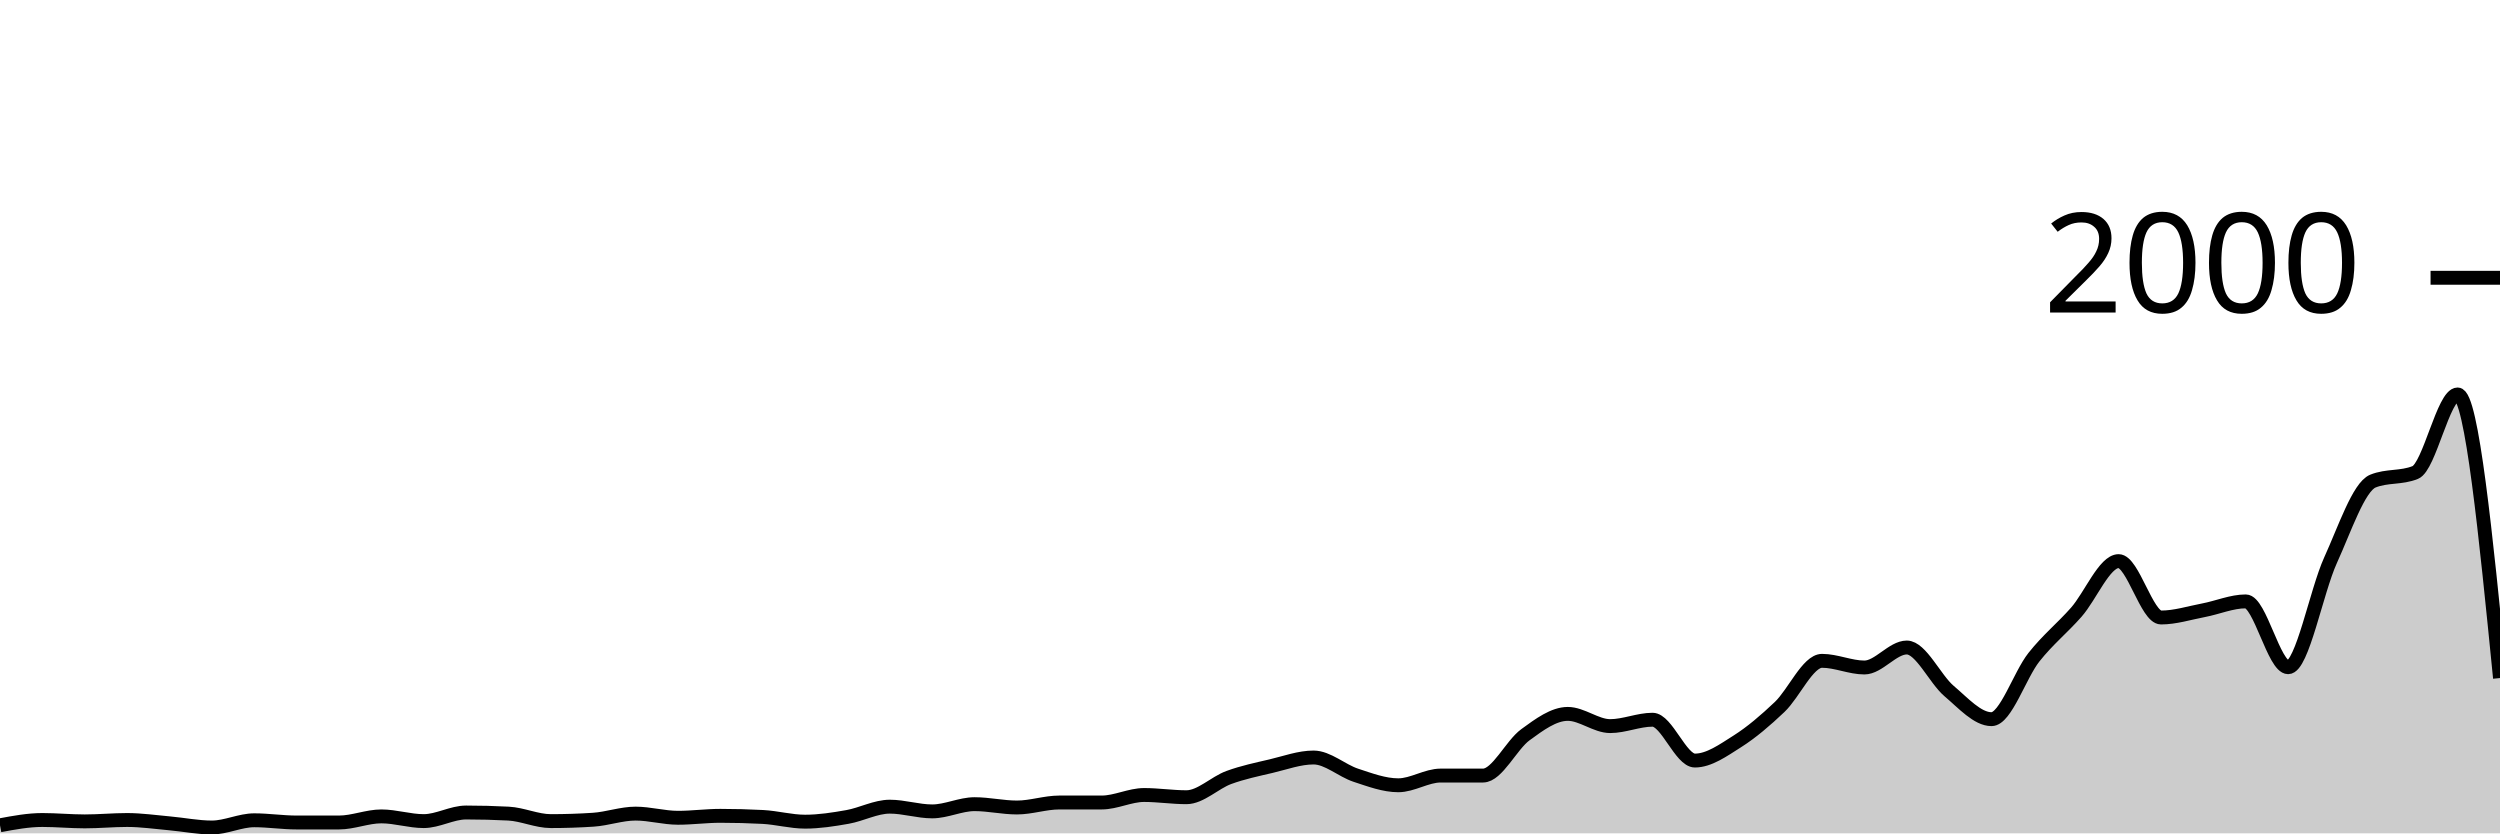
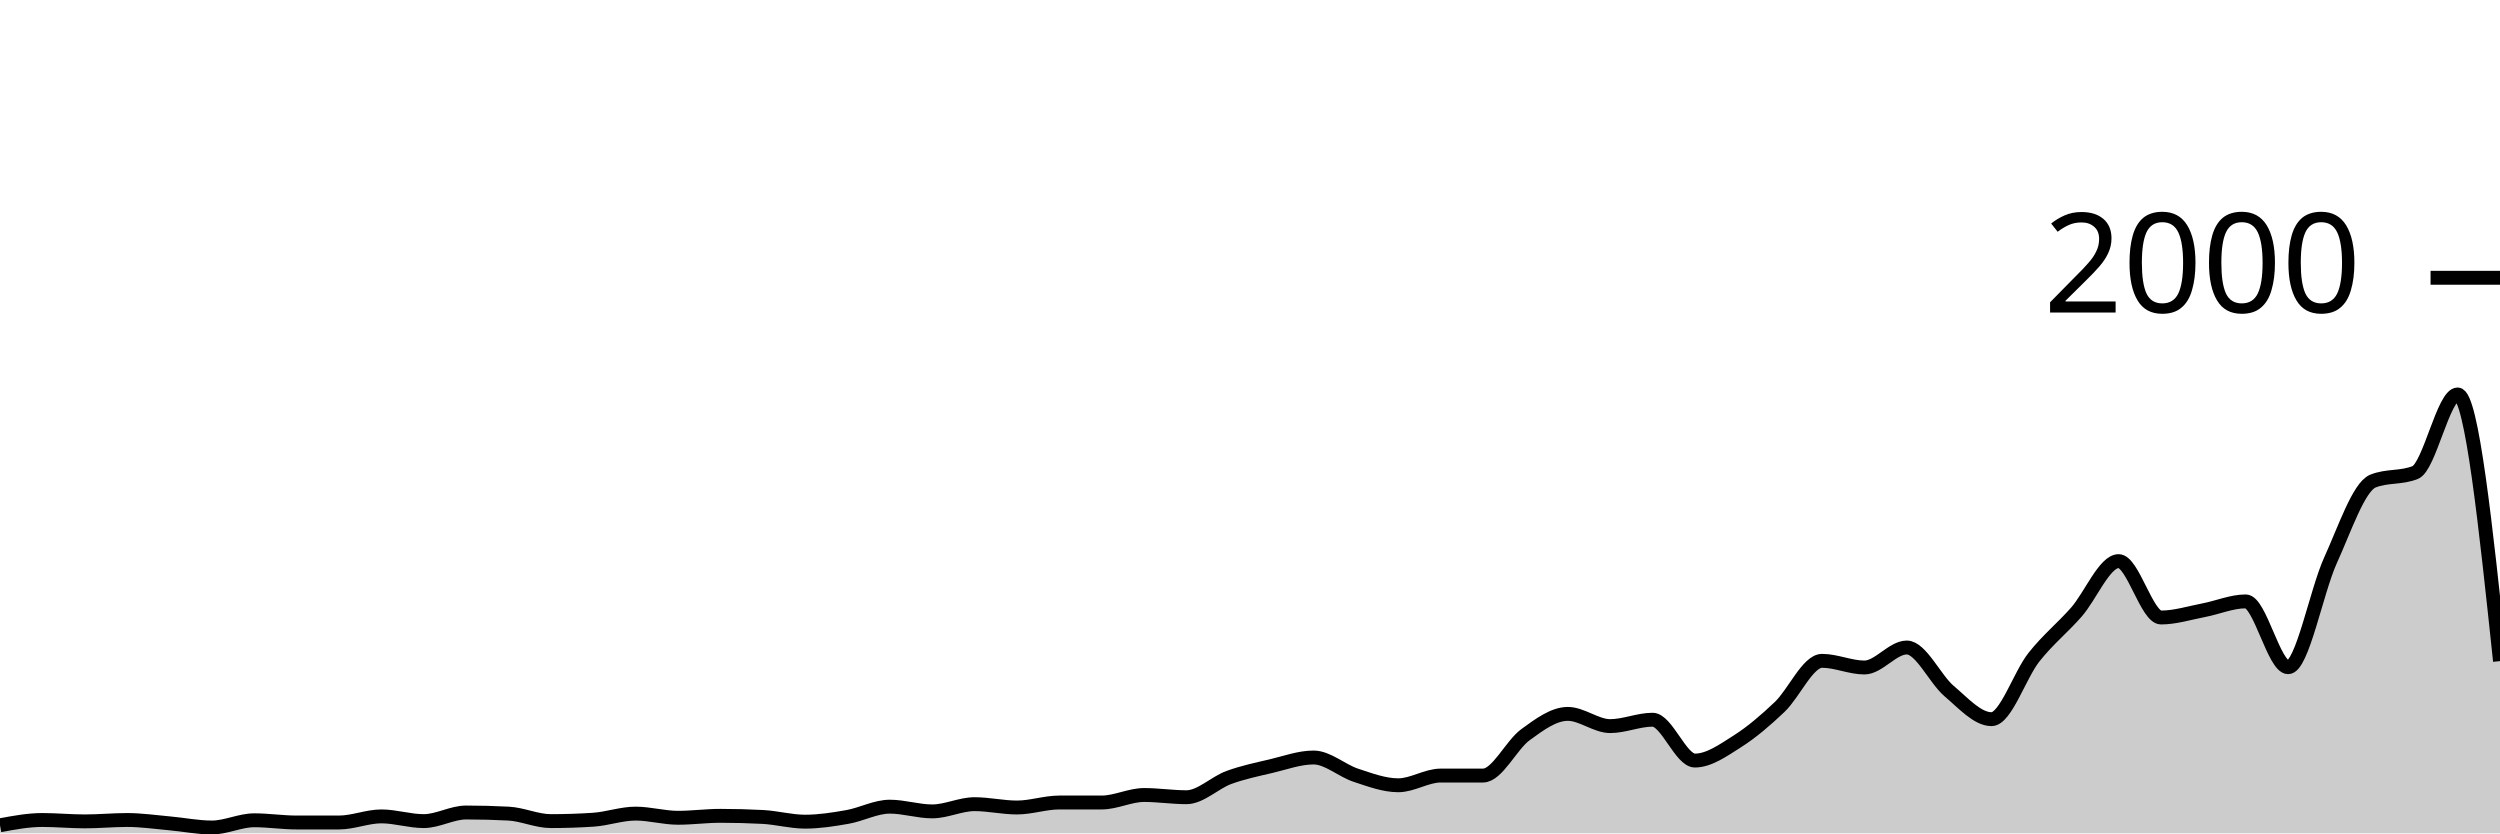
<svg xmlns="http://www.w3.org/2000/svg" viewBox="0 0 180 60">
  <g transform="translate(0,20)">
-     <path class="area" fill="rgba(0, 0, 0, 0.2)" d="M0,39.42C1.017,39.23,2.034,39.04,3.051,39.04C4.068,39.04,5.085,39.14,6.102,39.14C7.119,39.14,8.136,39.04,9.153,39.04C10.169,39.04,11.186,39.19,12.203,39.28C13.22,39.37,14.237,39.58,15.254,39.58C16.271,39.58,17.288,39.06,18.305,39.06C19.322,39.06,20.339,39.22,21.356,39.22C22.373,39.22,23.39,39.22,24.407,39.22C25.424,39.22,26.441,38.78,27.458,38.78C28.475,38.78,29.492,39.12,30.508,39.12C31.525,39.12,32.542,38.5,33.559,38.5C34.576,38.5,35.593,38.527,36.61,38.58C37.627,38.633,38.644,39.12,39.661,39.12C40.678,39.12,41.695,39.087,42.712,39.02C43.729,38.953,44.746,38.58,45.763,38.58C46.78,38.58,47.797,38.88,48.814,38.88C49.831,38.88,50.847,38.74,51.864,38.74C52.881,38.74,53.898,38.767,54.915,38.82C55.932,38.873,56.949,39.16,57.966,39.16C58.983,39.16,60,39,61.017,38.82C62.034,38.64,63.051,38.08,64.068,38.08C65.085,38.08,66.102,38.42,67.119,38.42C68.136,38.42,69.153,37.9,70.169,37.9C71.186,37.9,72.203,38.14,73.22,38.14C74.237,38.14,75.254,37.78,76.271,37.78C77.288,37.78,78.305,37.78,79.322,37.78C80.339,37.78,81.356,37.24,82.373,37.24C83.39,37.24,84.407,37.4,85.424,37.4C86.441,37.4,87.458,36.353,88.475,35.98C89.492,35.607,90.508,35.4,91.525,35.16C92.542,34.92,93.559,34.54,94.576,34.54C95.593,34.54,96.61,35.487,97.627,35.82C98.644,36.153,99.661,36.54,100.678,36.54C101.695,36.54,102.712,35.84,103.729,35.84C104.746,35.84,105.763,35.84,106.78,35.84C107.797,35.84,108.814,33.64,109.831,32.9C110.847,32.16,111.864,31.4,112.881,31.4C113.898,31.4,114.915,32.28,115.932,32.28C116.949,32.28,117.966,31.82,118.983,31.82C120,31.82,121.017,34.76,122.034,34.76C123.051,34.76,124.068,34.023,125.085,33.38C126.102,32.737,127.119,31.867,128.136,30.9C129.153,29.933,130.169,27.58,131.186,27.58C132.203,27.58,133.22,28.06,134.237,28.06C135.254,28.06,136.271,26.62,137.288,26.62C138.305,26.62,139.322,28.9,140.339,29.76C141.356,30.62,142.373,31.78,143.39,31.78C144.407,31.78,145.424,28.603,146.441,27.32C147.458,26.037,148.475,25.233,149.492,24.08C150.508,22.927,151.525,20.4,152.542,20.4C153.559,20.4,154.576,24.46,155.593,24.46C156.61,24.46,157.627,24.133,158.644,23.94C159.661,23.747,160.678,23.3,161.695,23.3C162.712,23.3,163.729,28.04,164.746,28.04C165.763,28.04,166.78,22.573,167.797,20.34C168.814,18.107,169.831,15.053,170.847,14.64C171.864,14.227,172.881,14.433,173.898,14.02C174.915,13.607,175.932,8.4,176.949,8.4C177.966,8.4,178.983,18.61,180,28.82L180,40C178.983,40,177.966,40,176.949,40C175.932,40,174.915,40,173.898,40C172.881,40,171.864,40,170.847,40C169.831,40,168.814,40,167.797,40C166.78,40,165.763,40,164.746,40C163.729,40,162.712,40,161.695,40C160.678,40,159.661,40,158.644,40C157.627,40,156.61,40,155.593,40C154.576,40,153.559,40,152.542,40C151.525,40,150.508,40,149.492,40C148.475,40,147.458,40,146.441,40C145.424,40,144.407,40,143.39,40C142.373,40,141.356,40,140.339,40C139.322,40,138.305,40,137.288,40C136.271,40,135.254,40,134.237,40C133.22,40,132.203,40,131.186,40C130.169,40,129.153,40,128.136,40C127.119,40,126.102,40,125.085,40C124.068,40,123.051,40,122.034,40C121.017,40,120,40,118.983,40C117.966,40,116.949,40,115.932,40C114.915,40,113.898,40,112.881,40C111.864,40,110.847,40,109.831,40C108.814,40,107.797,40,106.78,40C105.763,40,104.746,40,103.729,40C102.712,40,101.695,40,100.678,40C99.661,40,98.644,40,97.627,40C96.61,40,95.593,40,94.576,40C93.559,40,92.542,40,91.525,40C90.508,40,89.492,40,88.475,40C87.458,40,86.441,40,85.424,40C84.407,40,83.39,40,82.373,40C81.356,40,80.339,40,79.322,40C78.305,40,77.288,40,76.271,40C75.254,40,74.237,40,73.22,40C72.203,40,71.186,40,70.169,40C69.153,40,68.136,40,67.119,40C66.102,40,65.085,40,64.068,40C63.051,40,62.034,40,61.017,40C60,40,58.983,40,57.966,40C56.949,40,55.932,40,54.915,40C53.898,40,52.881,40,51.864,40C50.847,40,49.831,40,48.814,40C47.797,40,46.78,40,45.763,40C44.746,40,43.729,40,42.712,40C41.695,40,40.678,40,39.661,40C38.644,40,37.627,40,36.61,40C35.593,40,34.576,40,33.559,40C32.542,40,31.525,40,30.508,40C29.492,40,28.475,40,27.458,40C26.441,40,25.424,40,24.407,40C23.39,40,22.373,40,21.356,40C20.339,40,19.322,40,18.305,40C17.288,40,16.271,40,15.254,40C14.237,40,13.22,40,12.203,40C11.186,40,10.169,40,9.153,40C8.136,40,7.119,40,6.102,40C5.085,40,4.068,40,3.051,40C2.034,40,1.017,40,0,40Z" />
-     <path class="line" stroke="black" fill="none" d="M0,39.42C1.017,39.23,2.034,39.04,3.051,39.04C4.068,39.04,5.085,39.14,6.102,39.14C7.119,39.14,8.136,39.04,9.153,39.04C10.169,39.04,11.186,39.19,12.203,39.28C13.22,39.37,14.237,39.58,15.254,39.58C16.271,39.58,17.288,39.06,18.305,39.06C19.322,39.06,20.339,39.22,21.356,39.22C22.373,39.22,23.39,39.22,24.407,39.22C25.424,39.22,26.441,38.78,27.458,38.78C28.475,38.78,29.492,39.12,30.508,39.12C31.525,39.12,32.542,38.5,33.559,38.5C34.576,38.5,35.593,38.527,36.61,38.58C37.627,38.633,38.644,39.12,39.661,39.12C40.678,39.12,41.695,39.087,42.712,39.02C43.729,38.953,44.746,38.58,45.763,38.58C46.78,38.58,47.797,38.88,48.814,38.88C49.831,38.88,50.847,38.74,51.864,38.74C52.881,38.74,53.898,38.767,54.915,38.82C55.932,38.873,56.949,39.16,57.966,39.16C58.983,39.16,60,39,61.017,38.82C62.034,38.64,63.051,38.08,64.068,38.08C65.085,38.08,66.102,38.42,67.119,38.42C68.136,38.42,69.153,37.9,70.169,37.9C71.186,37.9,72.203,38.14,73.22,38.14C74.237,38.14,75.254,37.78,76.271,37.78C77.288,37.78,78.305,37.78,79.322,37.78C80.339,37.78,81.356,37.24,82.373,37.24C83.39,37.24,84.407,37.4,85.424,37.4C86.441,37.4,87.458,36.353,88.475,35.98C89.492,35.607,90.508,35.4,91.525,35.16C92.542,34.92,93.559,34.54,94.576,34.54C95.593,34.54,96.61,35.487,97.627,35.82C98.644,36.153,99.661,36.54,100.678,36.54C101.695,36.54,102.712,35.84,103.729,35.84C104.746,35.84,105.763,35.84,106.78,35.84C107.797,35.84,108.814,33.64,109.831,32.9C110.847,32.16,111.864,31.4,112.881,31.4C113.898,31.4,114.915,32.28,115.932,32.28C116.949,32.28,117.966,31.82,118.983,31.82C120,31.82,121.017,34.76,122.034,34.76C123.051,34.76,124.068,34.023,125.085,33.38C126.102,32.737,127.119,31.867,128.136,30.9C129.153,29.933,130.169,27.58,131.186,27.58C132.203,27.58,133.22,28.06,134.237,28.06C135.254,28.06,136.271,26.62,137.288,26.62C138.305,26.62,139.322,28.9,140.339,29.76C141.356,30.62,142.373,31.78,143.39,31.78C144.407,31.78,145.424,28.603,146.441,27.32C147.458,26.037,148.475,25.233,149.492,24.08C150.508,22.927,151.525,20.4,152.542,20.4C153.559,20.4,154.576,24.46,155.593,24.46C156.61,24.46,157.627,24.133,158.644,23.94C159.661,23.747,160.678,23.3,161.695,23.3C162.712,23.3,163.729,28.04,164.746,28.04C165.763,28.04,166.78,22.573,167.797,20.34C168.814,18.107,169.831,15.053,170.847,14.64C171.864,14.227,172.881,14.433,173.898,14.02C174.915,13.607,175.932,8.4,176.949,8.4C177.966,8.4,178.983,18.61,180,28.82" />
+     <path class="area" fill="rgba(0, 0, 0, 0.2)" d="M0,39.42C1.017,39.23,2.034,39.04,3.051,39.04C4.068,39.04,5.085,39.14,6.102,39.14C7.119,39.14,8.136,39.04,9.153,39.04C10.169,39.04,11.186,39.19,12.203,39.28C13.22,39.37,14.237,39.58,15.254,39.58C16.271,39.58,17.288,39.06,18.305,39.06C19.322,39.06,20.339,39.22,21.356,39.22C22.373,39.22,23.39,39.22,24.407,39.22C25.424,39.22,26.441,38.78,27.458,38.78C28.475,38.78,29.492,39.12,30.508,39.12C31.525,39.12,32.542,38.5,33.559,38.5C34.576,38.5,35.593,38.527,36.61,38.58C37.627,38.633,38.644,39.12,39.661,39.12C40.678,39.12,41.695,39.087,42.712,39.02C43.729,38.953,44.746,38.58,45.763,38.58C46.78,38.58,47.797,38.88,48.814,38.88C49.831,38.88,50.847,38.74,51.864,38.74C52.881,38.74,53.898,38.767,54.915,38.82C55.932,38.873,56.949,39.16,57.966,39.16C58.983,39.16,60,39,61.017,38.82C62.034,38.64,63.051,38.08,64.068,38.08C65.085,38.08,66.102,38.42,67.119,38.42C68.136,38.42,69.153,37.9,70.169,37.9C71.186,37.9,72.203,38.14,73.22,38.14C74.237,38.14,75.254,37.78,76.271,37.78C77.288,37.78,78.305,37.78,79.322,37.78C80.339,37.78,81.356,37.24,82.373,37.24C83.39,37.24,84.407,37.4,85.424,37.4C86.441,37.4,87.458,36.353,88.475,35.98C89.492,35.607,90.508,35.4,91.525,35.16C92.542,34.92,93.559,34.54,94.576,34.54C95.593,34.54,96.61,35.487,97.627,35.82C98.644,36.153,99.661,36.54,100.678,36.54C101.695,36.54,102.712,35.84,103.729,35.84C104.746,35.84,105.763,35.84,106.78,35.84C107.797,35.84,108.814,33.64,109.831,32.9C110.847,32.16,111.864,31.4,112.881,31.4C113.898,31.4,114.915,32.28,115.932,32.28C116.949,32.28,117.966,31.82,118.983,31.82C120,31.82,121.017,34.76,122.034,34.76C123.051,34.76,124.068,34.023,125.085,33.38C126.102,32.737,127.119,31.867,128.136,30.9C129.153,29.933,130.169,27.58,131.186,27.58C132.203,27.58,133.22,28.06,134.237,28.06C135.254,28.06,136.271,26.62,137.288,26.62C138.305,26.62,139.322,28.9,140.339,29.76C141.356,30.62,142.373,31.78,143.39,31.78C144.407,31.78,145.424,28.603,146.441,27.32C147.458,26.037,148.475,25.233,149.492,24.08C150.508,22.927,151.525,20.4,152.542,20.4C153.559,20.4,154.576,24.46,155.593,24.46C156.61,24.46,157.627,24.133,158.644,23.94C159.661,23.747,160.678,23.3,161.695,23.3C162.712,23.3,163.729,28.04,164.746,28.04C165.763,28.04,166.78,22.573,167.797,20.34C168.814,18.107,169.831,15.053,170.847,14.64C171.864,14.227,172.881,14.433,173.898,14.02C174.915,13.607,175.932,8.4,176.949,8.4C177.966,8.4,178.983,18,180,27.6L180,40C178.983,40,177.966,40,176.949,40C175.932,40,174.915,40,173.898,40C172.881,40,171.864,40,170.847,40C169.831,40,168.814,40,167.797,40C166.78,40,165.763,40,164.746,40C163.729,40,162.712,40,161.695,40C160.678,40,159.661,40,158.644,40C157.627,40,156.61,40,155.593,40C154.576,40,153.559,40,152.542,40C151.525,40,150.508,40,149.492,40C148.475,40,147.458,40,146.441,40C145.424,40,144.407,40,143.39,40C142.373,40,141.356,40,140.339,40C139.322,40,138.305,40,137.288,40C136.271,40,135.254,40,134.237,40C133.22,40,132.203,40,131.186,40C130.169,40,129.153,40,128.136,40C127.119,40,126.102,40,125.085,40C124.068,40,123.051,40,122.034,40C121.017,40,120,40,118.983,40C117.966,40,116.949,40,115.932,40C114.915,40,113.898,40,112.881,40C111.864,40,110.847,40,109.831,40C108.814,40,107.797,40,106.78,40C105.763,40,104.746,40,103.729,40C102.712,40,101.695,40,100.678,40C99.661,40,98.644,40,97.627,40C96.61,40,95.593,40,94.576,40C93.559,40,92.542,40,91.525,40C90.508,40,89.492,40,88.475,40C87.458,40,86.441,40,85.424,40C84.407,40,83.39,40,82.373,40C81.356,40,80.339,40,79.322,40C78.305,40,77.288,40,76.271,40C75.254,40,74.237,40,73.22,40C72.203,40,71.186,40,70.169,40C69.153,40,68.136,40,67.119,40C66.102,40,65.085,40,64.068,40C63.051,40,62.034,40,61.017,40C60,40,58.983,40,57.966,40C56.949,40,55.932,40,54.915,40C53.898,40,52.881,40,51.864,40C50.847,40,49.831,40,48.814,40C47.797,40,46.78,40,45.763,40C44.746,40,43.729,40,42.712,40C41.695,40,40.678,40,39.661,40C38.644,40,37.627,40,36.61,40C35.593,40,34.576,40,33.559,40C32.542,40,31.525,40,30.508,40C29.492,40,28.475,40,27.458,40C26.441,40,25.424,40,24.407,40C23.39,40,22.373,40,21.356,40C20.339,40,19.322,40,18.305,40C17.288,40,16.271,40,15.254,40C14.237,40,13.22,40,12.203,40C11.186,40,10.169,40,9.153,40C8.136,40,7.119,40,6.102,40C5.085,40,4.068,40,3.051,40C2.034,40,1.017,40,0,40Z" />
+     <path class="line" stroke="black" fill="none" d="M0,39.42C1.017,39.23,2.034,39.04,3.051,39.04C4.068,39.04,5.085,39.14,6.102,39.14C7.119,39.14,8.136,39.04,9.153,39.04C10.169,39.04,11.186,39.19,12.203,39.28C13.22,39.37,14.237,39.58,15.254,39.58C16.271,39.58,17.288,39.06,18.305,39.06C19.322,39.06,20.339,39.22,21.356,39.22C22.373,39.22,23.39,39.22,24.407,39.22C25.424,39.22,26.441,38.78,27.458,38.78C28.475,38.78,29.492,39.12,30.508,39.12C31.525,39.12,32.542,38.5,33.559,38.5C34.576,38.5,35.593,38.527,36.61,38.58C37.627,38.633,38.644,39.12,39.661,39.12C40.678,39.12,41.695,39.087,42.712,39.02C43.729,38.953,44.746,38.58,45.763,38.58C46.78,38.58,47.797,38.88,48.814,38.88C49.831,38.88,50.847,38.74,51.864,38.74C52.881,38.74,53.898,38.767,54.915,38.82C55.932,38.873,56.949,39.16,57.966,39.16C58.983,39.16,60,39,61.017,38.82C62.034,38.64,63.051,38.08,64.068,38.08C65.085,38.08,66.102,38.42,67.119,38.42C68.136,38.42,69.153,37.9,70.169,37.9C71.186,37.9,72.203,38.14,73.22,38.14C74.237,38.14,75.254,37.78,76.271,37.78C77.288,37.78,78.305,37.78,79.322,37.78C80.339,37.78,81.356,37.24,82.373,37.24C83.39,37.24,84.407,37.4,85.424,37.4C86.441,37.4,87.458,36.353,88.475,35.98C89.492,35.607,90.508,35.4,91.525,35.16C92.542,34.92,93.559,34.54,94.576,34.54C95.593,34.54,96.61,35.487,97.627,35.82C98.644,36.153,99.661,36.54,100.678,36.54C101.695,36.54,102.712,35.84,103.729,35.84C104.746,35.84,105.763,35.84,106.78,35.84C107.797,35.84,108.814,33.64,109.831,32.9C110.847,32.16,111.864,31.4,112.881,31.4C113.898,31.4,114.915,32.28,115.932,32.28C116.949,32.28,117.966,31.82,118.983,31.82C120,31.82,121.017,34.76,122.034,34.76C123.051,34.76,124.068,34.023,125.085,33.38C126.102,32.737,127.119,31.867,128.136,30.9C129.153,29.933,130.169,27.58,131.186,27.58C132.203,27.58,133.22,28.06,134.237,28.06C135.254,28.06,136.271,26.62,137.288,26.62C138.305,26.62,139.322,28.9,140.339,29.76C141.356,30.62,142.373,31.78,143.39,31.78C144.407,31.78,145.424,28.603,146.441,27.32C147.458,26.037,148.475,25.233,149.492,24.08C150.508,22.927,151.525,20.4,152.542,20.4C153.559,20.4,154.576,24.46,155.593,24.46C156.61,24.46,157.627,24.133,158.644,23.94C159.661,23.747,160.678,23.3,161.695,23.3C162.712,23.3,163.729,28.04,164.746,28.04C165.763,28.04,166.78,22.573,167.797,20.34C168.814,18.107,169.831,15.053,170.847,14.64C171.864,14.227,172.881,14.433,173.898,14.02C174.915,13.607,175.932,8.4,176.949,8.4C177.966,8.4,178.983,18,180,27.6" />
    <path class="axis-ceiling" stroke-width="1" stroke="black" fill="none" d="M175,0L180,0" />
    <text class="axis-ceiling-label" font-family="sans-serif" text-anchor="end" font-size="10px" x="170" y="2.5">2000</text>
  </g>
</svg>
